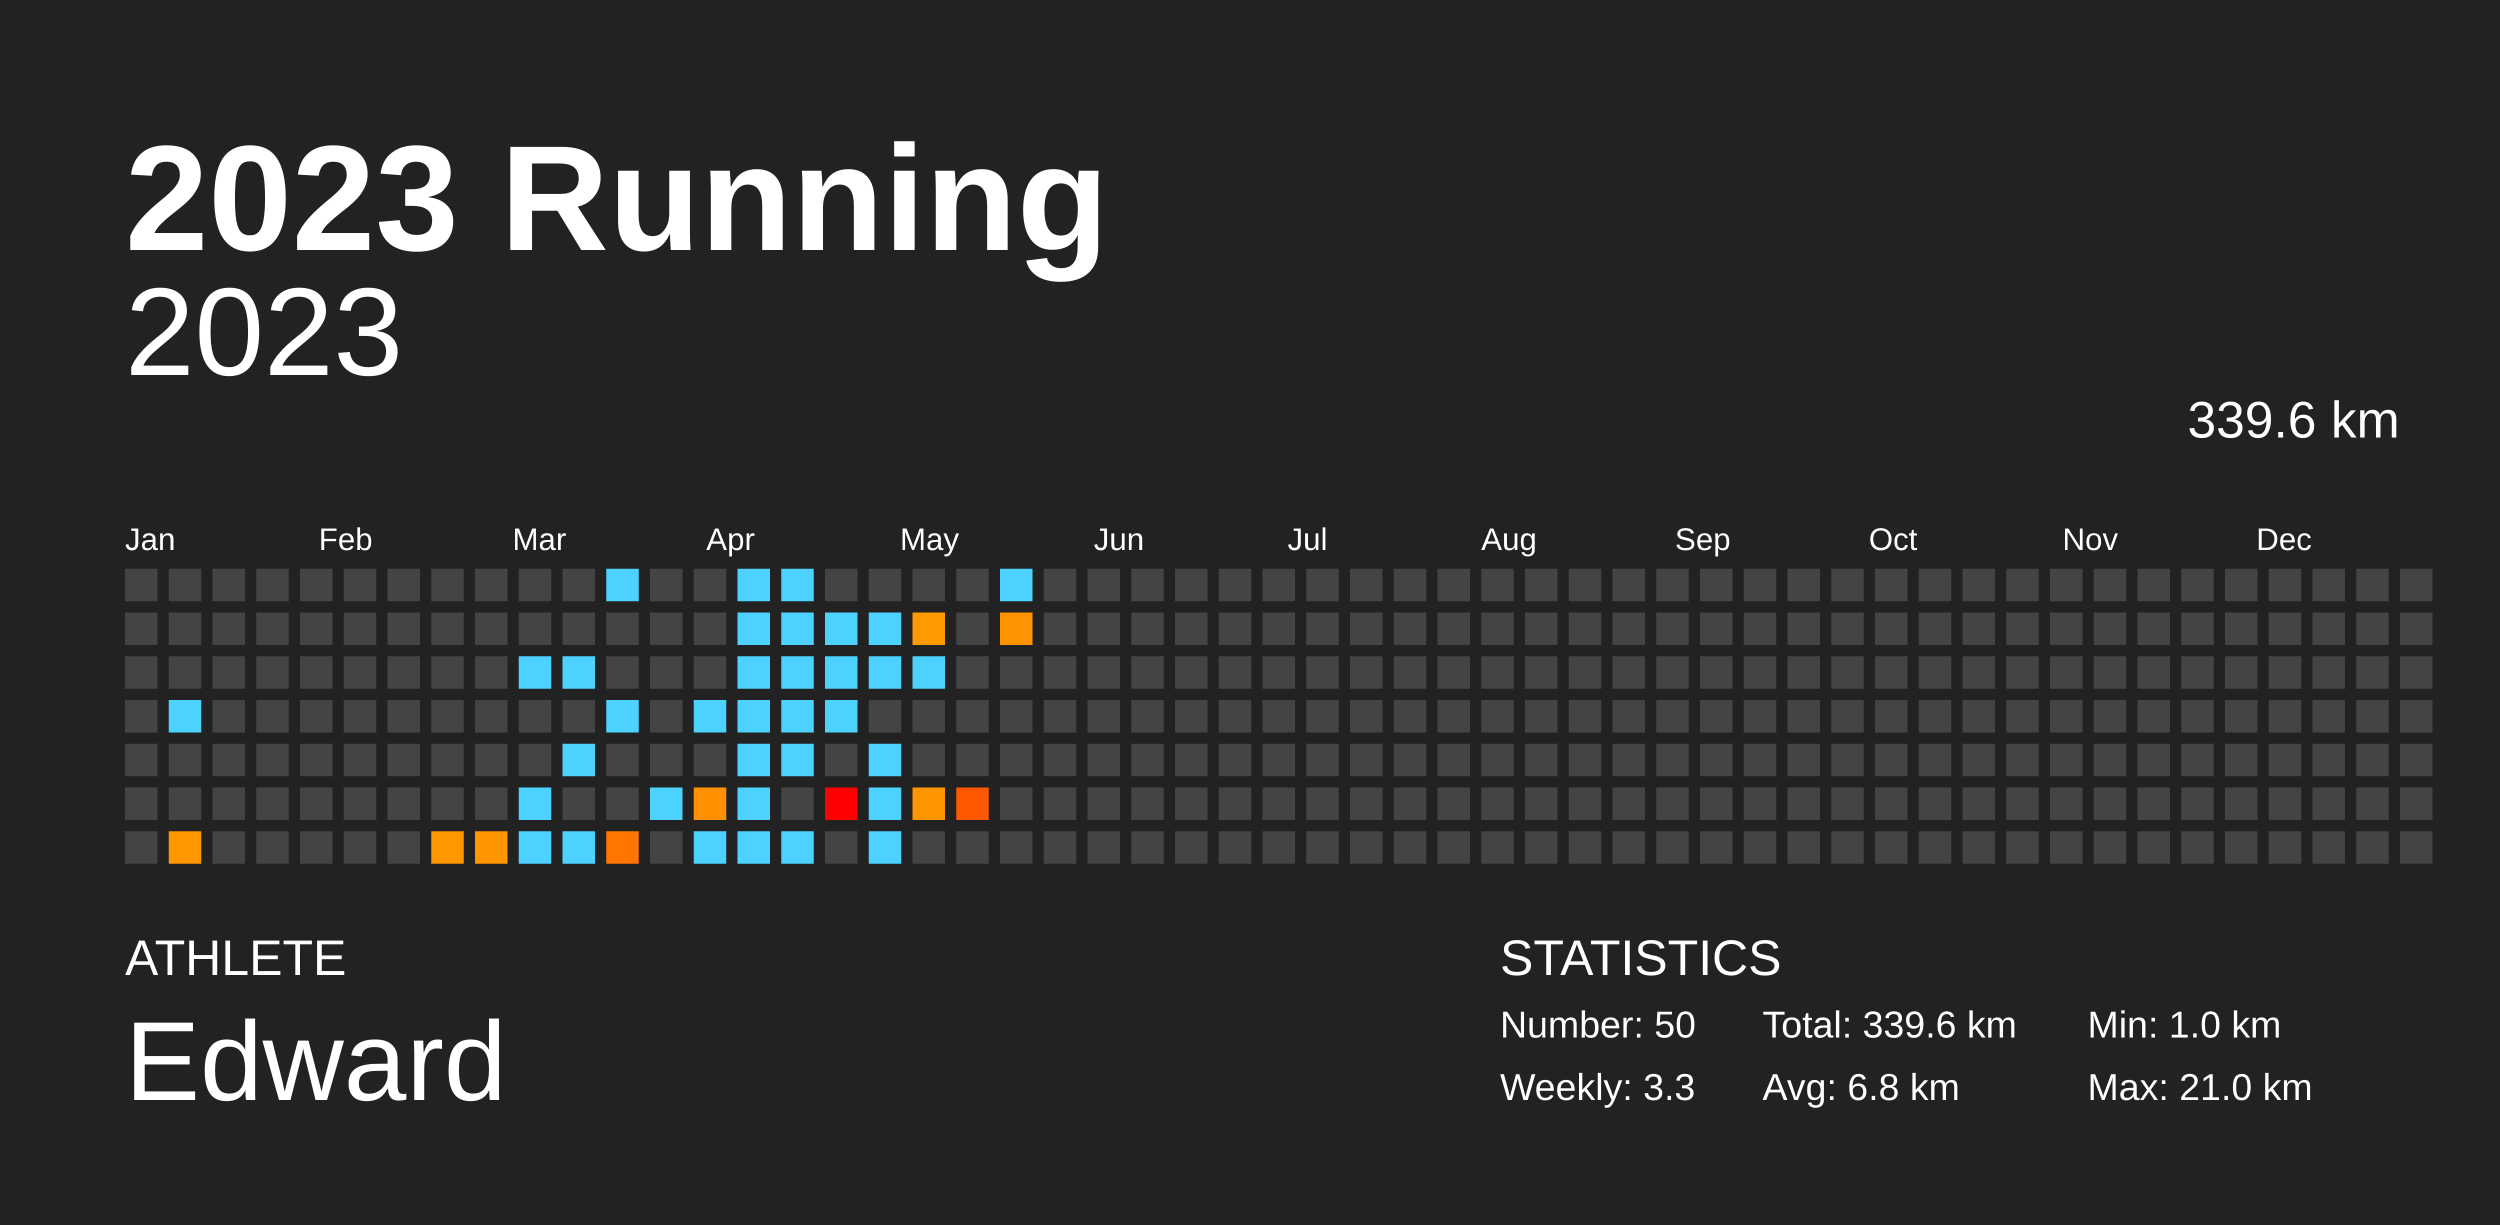
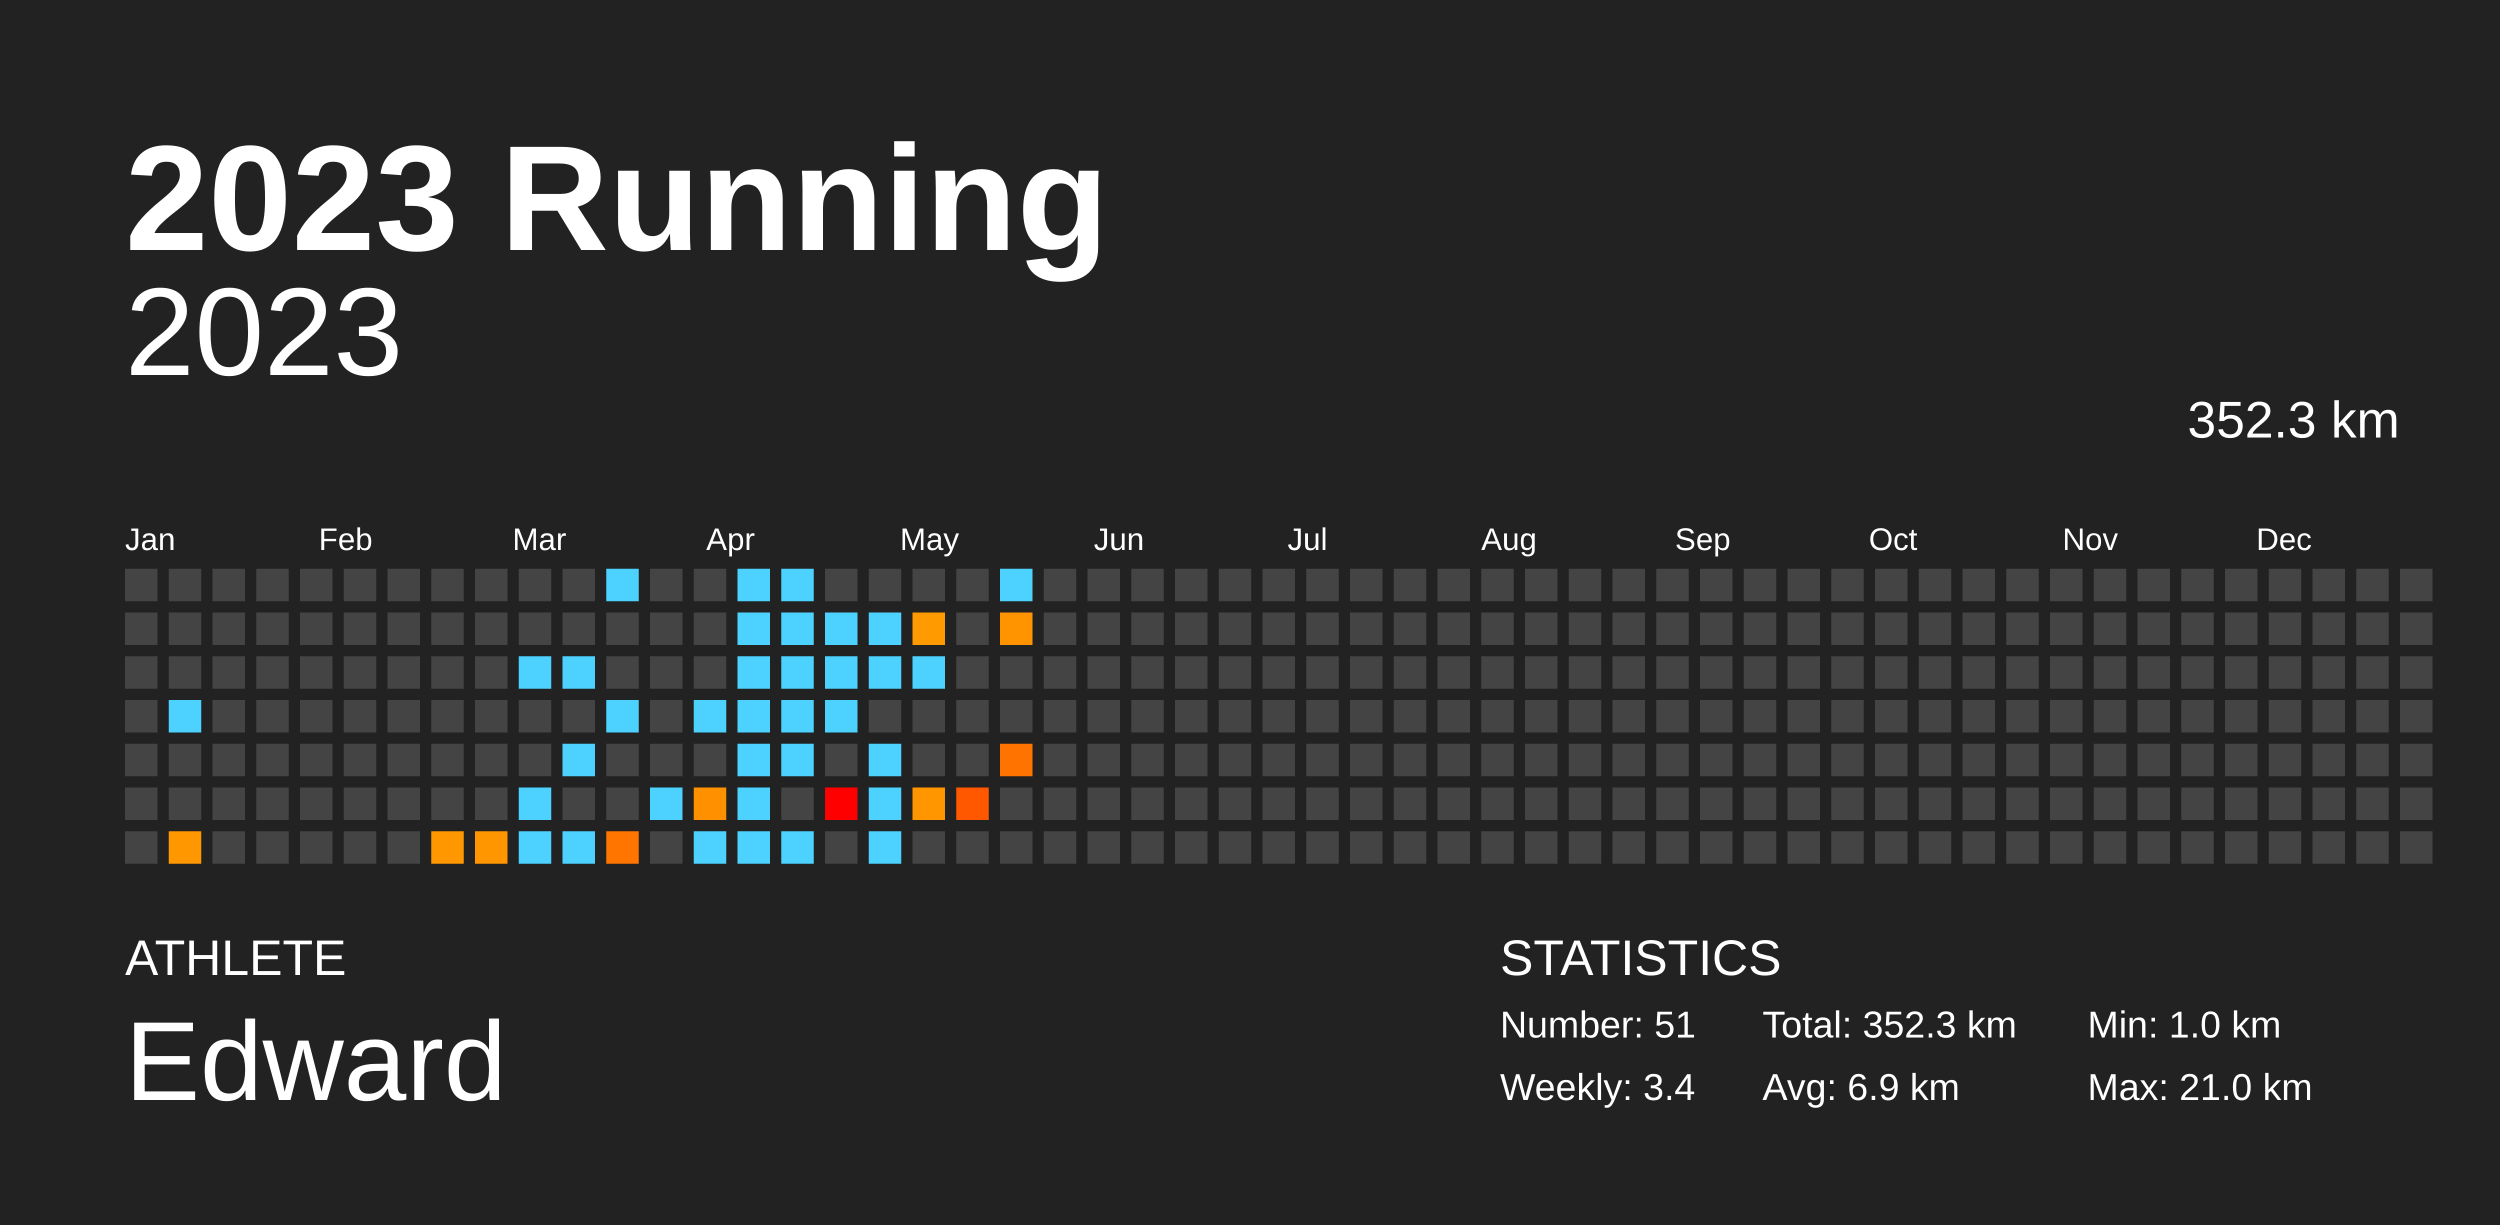
<svg xmlns="http://www.w3.org/2000/svg" baseProfile="full" height="98mm" version="1.1" viewBox="0,0,200,98" width="200mm">
  <defs />
  <rect fill="#222222" height="98" width="200" x="0" y="0" />
  <text fill="#FFFFFF" style="font-size:12px; font-family:Arial; font-weight:bold;" x="10" y="20">2023 Running</text>
  <text fill="#FFFFFF" style="font-size:4px; font-family:Arial" x="10" y="78">ATHLETE</text>
  <text fill="#FFFFFF" style="font-size:9px; font-family:Arial" x="10" y="88">Edward</text>
  <text fill="#FFFFFF" style="font-size:4px; font-family:Arial" x="120" y="78">STATISTICS</text>
-   <text fill="#FFFFFF" style="font-size:3px; font-family:Arial" x="120" y="83">Number: 50</text>
-   <text fill="#FFFFFF" style="font-size:3px; font-family:Arial" x="120" y="88">Weekly: 3.3</text>
-   <text fill="#FFFFFF" style="font-size:3px; font-family:Arial" x="141" y="83">Total: 339.6 km</text>
-   <text fill="#FFFFFF" style="font-size:3px; font-family:Arial" x="141" y="88">Avg: 6.8 km</text>
+   <text fill="#FFFFFF" style="font-size:3px; font-family:Arial" x="120" y="83">Number: 51</text>
+   <text fill="#FFFFFF" style="font-size:3px; font-family:Arial" x="120" y="88">Weekly: 3.4</text>
+   <text fill="#FFFFFF" style="font-size:3px; font-family:Arial" x="141" y="83">Total: 352.3 km</text>
+   <text fill="#FFFFFF" style="font-size:3px; font-family:Arial" x="141" y="88">Avg: 6.9 km</text>
  <text fill="#FFFFFF" style="font-size:3px; font-family:Arial" x="167" y="83">Min: 1.0 km</text>
  <text fill="#FFFFFF" style="font-size:3px; font-family:Arial" x="167" y="88">Max: 21.0 km</text>
  <text alignment-baseline="hanging" fill="#FFFFFF" style="font-size:10.0px; font-family:Arial;" x="10" y="30">2023</text>
-   <text alignment-baseline="hanging" fill="#FFFFFF" style="font-size:4.125px; font-family:Arial;" x="175" y="35">339.6 km</text>
+   <text alignment-baseline="hanging" fill="#FFFFFF" style="font-size:4.125px; font-family:Arial;" x="175" y="35">352.3 km</text>
  <text fill="#FFFFFF" style="font-size:2.5px; font-family:Arial" x="10.0" y="44">Jan</text>
  <text fill="#FFFFFF" style="font-size:2.5px; font-family:Arial" x="25.5" y="44">Feb</text>
  <text fill="#FFFFFF" style="font-size:2.5px; font-family:Arial" x="41.0" y="44">Mar</text>
  <text fill="#FFFFFF" style="font-size:2.5px; font-family:Arial" x="56.5" y="44">Apr</text>
  <text fill="#FFFFFF" style="font-size:2.5px; font-family:Arial" x="72.0" y="44">May</text>
  <text fill="#FFFFFF" style="font-size:2.5px; font-family:Arial" x="87.5" y="44">Jun</text>
  <text fill="#FFFFFF" style="font-size:2.5px; font-family:Arial" x="103.0" y="44">Jul</text>
  <text fill="#FFFFFF" style="font-size:2.5px; font-family:Arial" x="118.5" y="44">Aug</text>
  <text fill="#FFFFFF" style="font-size:2.5px; font-family:Arial" x="134.0" y="44">Sep</text>
  <text fill="#FFFFFF" style="font-size:2.5px; font-family:Arial" x="149.5" y="44">Oct</text>
  <text fill="#FFFFFF" style="font-size:2.5px; font-family:Arial" x="165.0" y="44">Nov</text>
  <text fill="#FFFFFF" style="font-size:2.5px; font-family:Arial" x="180.5" y="44">Dec</text>
  <rect fill="#444444" height="2.6" width="2.6" x="10.0" y="45.5" />
  <rect fill="#444444" height="2.6" width="2.6" x="10.0" y="49.0" />
  <rect fill="#444444" height="2.6" width="2.6" x="10.0" y="52.5" />
  <rect fill="#444444" height="2.6" width="2.6" x="10.0" y="56.0" />
  <rect fill="#444444" height="2.6" width="2.6" x="10.0" y="59.5" />
  <rect fill="#444444" height="2.6" width="2.6" x="10.0" y="63.0" />
  <rect fill="#444444" height="2.6" width="2.6" x="10.0" y="66.5" />
  <rect fill="#444444" height="2.6" width="2.6" x="13.5" y="45.5" />
  <rect fill="#444444" height="2.6" width="2.6" x="13.5" y="49.0" />
  <rect fill="#444444" height="2.6" width="2.6" x="13.5" y="52.5" />
  <rect fill="#4dd2ff" height="2.6" width="2.6" x="13.5" y="56.0" />
  <rect fill="#444444" height="2.6" width="2.6" x="13.5" y="59.5" />
  <rect fill="#444444" height="2.6" width="2.6" x="13.5" y="63.0" />
  <rect fill="#ff9700" height="2.6" width="2.6" x="13.5" y="66.5" />
  <rect fill="#444444" height="2.6" width="2.6" x="17.0" y="45.5" />
  <rect fill="#444444" height="2.6" width="2.6" x="17.0" y="49.0" />
  <rect fill="#444444" height="2.6" width="2.6" x="17.0" y="52.5" />
  <rect fill="#444444" height="2.6" width="2.6" x="17.0" y="56.0" />
  <rect fill="#444444" height="2.6" width="2.6" x="17.0" y="59.5" />
  <rect fill="#444444" height="2.6" width="2.6" x="17.0" y="63.0" />
  <rect fill="#444444" height="2.6" width="2.6" x="17.0" y="66.5" />
  <rect fill="#444444" height="2.6" width="2.6" x="20.5" y="45.5" />
  <rect fill="#444444" height="2.6" width="2.6" x="20.5" y="49.0" />
  <rect fill="#444444" height="2.6" width="2.6" x="20.5" y="52.5" />
  <rect fill="#444444" height="2.6" width="2.6" x="20.5" y="56.0" />
  <rect fill="#444444" height="2.6" width="2.6" x="20.5" y="59.5" />
  <rect fill="#444444" height="2.6" width="2.6" x="20.5" y="63.0" />
  <rect fill="#444444" height="2.6" width="2.6" x="20.5" y="66.5" />
  <rect fill="#444444" height="2.6" width="2.6" x="24.0" y="45.5" />
  <rect fill="#444444" height="2.6" width="2.6" x="24.0" y="49.0" />
  <rect fill="#444444" height="2.6" width="2.6" x="24.0" y="52.5" />
  <rect fill="#444444" height="2.6" width="2.6" x="24.0" y="56.0" />
  <rect fill="#444444" height="2.6" width="2.6" x="24.0" y="59.5" />
  <rect fill="#444444" height="2.6" width="2.6" x="24.0" y="63.0" />
  <rect fill="#444444" height="2.6" width="2.6" x="24.0" y="66.5" />
  <rect fill="#444444" height="2.6" width="2.6" x="27.5" y="45.5" />
  <rect fill="#444444" height="2.6" width="2.6" x="27.5" y="49.0" />
  <rect fill="#444444" height="2.6" width="2.6" x="27.5" y="52.5" />
  <rect fill="#444444" height="2.6" width="2.6" x="27.5" y="56.0" />
  <rect fill="#444444" height="2.6" width="2.6" x="27.5" y="59.5" />
  <rect fill="#444444" height="2.6" width="2.6" x="27.5" y="63.0" />
  <rect fill="#444444" height="2.6" width="2.6" x="27.5" y="66.5" />
  <rect fill="#444444" height="2.6" width="2.6" x="31.0" y="45.5" />
  <rect fill="#444444" height="2.6" width="2.6" x="31.0" y="49.0" />
  <rect fill="#444444" height="2.6" width="2.6" x="31.0" y="52.5" />
  <rect fill="#444444" height="2.6" width="2.6" x="31.0" y="56.0" />
  <rect fill="#444444" height="2.6" width="2.6" x="31.0" y="59.5" />
  <rect fill="#444444" height="2.6" width="2.6" x="31.0" y="63.0" />
  <rect fill="#444444" height="2.6" width="2.6" x="31.0" y="66.5" />
  <rect fill="#444444" height="2.6" width="2.6" x="34.5" y="45.5" />
  <rect fill="#444444" height="2.6" width="2.6" x="34.5" y="49.0" />
  <rect fill="#444444" height="2.6" width="2.6" x="34.5" y="52.5" />
  <rect fill="#444444" height="2.6" width="2.6" x="34.5" y="56.0" />
  <rect fill="#444444" height="2.6" width="2.6" x="34.5" y="59.5" />
  <rect fill="#444444" height="2.6" width="2.6" x="34.5" y="63.0" />
  <rect fill="#ff9700" height="2.6" width="2.6" x="34.5" y="66.5" />
  <rect fill="#444444" height="2.6" width="2.6" x="38.0" y="45.5" />
  <rect fill="#444444" height="2.6" width="2.6" x="38.0" y="49.0" />
  <rect fill="#444444" height="2.6" width="2.6" x="38.0" y="52.5" />
  <rect fill="#444444" height="2.6" width="2.6" x="38.0" y="56.0" />
  <rect fill="#444444" height="2.6" width="2.6" x="38.0" y="59.5" />
  <rect fill="#444444" height="2.6" width="2.6" x="38.0" y="63.0" />
  <rect fill="#ff9600" height="2.6" width="2.6" x="38.0" y="66.5" />
  <rect fill="#444444" height="2.6" width="2.6" x="41.5" y="45.5" />
  <rect fill="#444444" height="2.6" width="2.6" x="41.5" y="49.0" />
  <rect fill="#4dd2ff" height="2.6" width="2.6" x="41.5" y="52.5" />
  <rect fill="#444444" height="2.6" width="2.6" x="41.5" y="56.0" />
  <rect fill="#444444" height="2.6" width="2.6" x="41.5" y="59.5" />
  <rect fill="#4dd2ff" height="2.6" width="2.6" x="41.5" y="63.0" />
  <rect fill="#4dd2ff" height="2.6" width="2.6" x="41.5" y="66.5" />
  <rect fill="#444444" height="2.6" width="2.6" x="45.0" y="45.5" />
  <rect fill="#444444" height="2.6" width="2.6" x="45.0" y="49.0" />
  <rect fill="#4dd2ff" height="2.6" width="2.6" x="45.0" y="52.5" />
  <rect fill="#444444" height="2.6" width="2.6" x="45.0" y="56.0" />
  <rect fill="#4dd2ff" height="2.6" width="2.6" x="45.0" y="59.5" />
  <rect fill="#444444" height="2.6" width="2.6" x="45.0" y="63.0" />
  <rect fill="#4dd2ff" height="2.6" width="2.6" x="45.0" y="66.5" />
  <rect fill="#4dd2ff" height="2.6" width="2.6" x="48.5" y="45.5" />
  <rect fill="#444444" height="2.6" width="2.6" x="48.5" y="49.0" />
  <rect fill="#444444" height="2.6" width="2.6" x="48.5" y="52.5" />
  <rect fill="#4dd2ff" height="2.6" width="2.6" x="48.5" y="56.0" />
  <rect fill="#444444" height="2.6" width="2.6" x="48.5" y="59.5" />
  <rect fill="#444444" height="2.6" width="2.6" x="48.5" y="63.0" />
  <rect fill="#ff7500" height="2.6" width="2.6" x="48.5" y="66.5" />
  <rect fill="#444444" height="2.6" width="2.6" x="52.0" y="45.5" />
  <rect fill="#444444" height="2.6" width="2.6" x="52.0" y="49.0" />
  <rect fill="#444444" height="2.6" width="2.6" x="52.0" y="52.5" />
  <rect fill="#444444" height="2.6" width="2.6" x="52.0" y="56.0" />
  <rect fill="#444444" height="2.6" width="2.6" x="52.0" y="59.5" />
  <rect fill="#4dd2ff" height="2.6" width="2.6" x="52.0" y="63.0" />
  <rect fill="#444444" height="2.6" width="2.6" x="52.0" y="66.5" />
  <rect fill="#444444" height="2.6" width="2.6" x="55.5" y="45.5" />
  <rect fill="#444444" height="2.6" width="2.6" x="55.5" y="49.0" />
  <rect fill="#444444" height="2.6" width="2.6" x="55.5" y="52.5" />
  <rect fill="#4dd2ff" height="2.6" width="2.6" x="55.5" y="56.0" />
  <rect fill="#444444" height="2.6" width="2.6" x="55.5" y="59.5" />
  <rect fill="#ff9100" height="2.6" width="2.6" x="55.5" y="63.0" />
  <rect fill="#4dd2ff" height="2.6" width="2.6" x="55.5" y="66.5" />
  <rect fill="#4dd2ff" height="2.6" width="2.6" x="59.0" y="45.5" />
  <rect fill="#4dd2ff" height="2.6" width="2.6" x="59.0" y="49.0" />
  <rect fill="#4dd2ff" height="2.6" width="2.6" x="59.0" y="52.5" />
  <rect fill="#4dd2ff" height="2.6" width="2.6" x="59.0" y="56.0" />
  <rect fill="#4dd2ff" height="2.6" width="2.6" x="59.0" y="59.5" />
  <rect fill="#4dd2ff" height="2.6" width="2.6" x="59.0" y="63.0" />
  <rect fill="#4dd2ff" height="2.6" width="2.6" x="59.0" y="66.5" />
  <rect fill="#4dd2ff" height="2.6" width="2.6" x="62.5" y="45.5" />
  <rect fill="#4dd2ff" height="2.6" width="2.6" x="62.5" y="49.0" />
  <rect fill="#4dd2ff" height="2.6" width="2.6" x="62.5" y="52.5" />
  <rect fill="#4dd2ff" height="2.6" width="2.6" x="62.5" y="56.0" />
  <rect fill="#4dd2ff" height="2.6" width="2.6" x="62.5" y="59.5" />
  <rect fill="#444444" height="2.6" width="2.6" x="62.5" y="63.0" />
  <rect fill="#4dd2ff" height="2.6" width="2.6" x="62.5" y="66.5" />
  <rect fill="#444444" height="2.6" width="2.6" x="66.0" y="45.5" />
  <rect fill="#4dd2ff" height="2.6" width="2.6" x="66.0" y="49.0" />
  <rect fill="#4dd2ff" height="2.6" width="2.6" x="66.0" y="52.5" />
  <rect fill="#4dd2ff" height="2.6" width="2.6" x="66.0" y="56.0" />
  <rect fill="#444444" height="2.6" width="2.6" x="66.0" y="59.5" />
  <rect fill="red" height="2.6" width="2.6" x="66.0" y="63.0" />
  <rect fill="#444444" height="2.6" width="2.6" x="66.0" y="66.5" />
  <rect fill="#444444" height="2.6" width="2.6" x="69.5" y="45.5" />
  <rect fill="#4dd2ff" height="2.6" width="2.6" x="69.5" y="49.0" />
  <rect fill="#4dd2ff" height="2.6" width="2.6" x="69.5" y="52.5" />
  <rect fill="#444444" height="2.6" width="2.6" x="69.5" y="56.0" />
  <rect fill="#4dd2ff" height="2.6" width="2.6" x="69.5" y="59.5" />
  <rect fill="#4dd2ff" height="2.6" width="2.6" x="69.5" y="63.0" />
  <rect fill="#4dd2ff" height="2.6" width="2.6" x="69.5" y="66.5" />
  <rect fill="#444444" height="2.6" width="2.6" x="73.0" y="45.5" />
  <rect fill="#ff9a00" height="2.6" width="2.6" x="73.0" y="49.0" />
  <rect fill="#4dd2ff" height="2.6" width="2.6" x="73.0" y="52.5" />
  <rect fill="#444444" height="2.6" width="2.6" x="73.0" y="56.0" />
  <rect fill="#444444" height="2.6" width="2.6" x="73.0" y="59.5" />
  <rect fill="#ff9600" height="2.6" width="2.6" x="73.0" y="63.0" />
  <rect fill="#444444" height="2.6" width="2.6" x="73.0" y="66.5" />
  <rect fill="#444444" height="2.6" width="2.6" x="76.5" y="45.5" />
  <rect fill="#444444" height="2.6" width="2.6" x="76.5" y="49.0" />
  <rect fill="#444444" height="2.6" width="2.6" x="76.5" y="52.5" />
  <rect fill="#444444" height="2.6" width="2.6" x="76.5" y="56.0" />
  <rect fill="#444444" height="2.6" width="2.6" x="76.5" y="59.5" />
  <rect fill="#ff5800" height="2.6" width="2.6" x="76.5" y="63.0" />
  <rect fill="#444444" height="2.6" width="2.6" x="76.5" y="66.5" />
  <rect fill="#4dd2ff" height="2.6" width="2.6" x="80.0" y="45.5" />
  <rect fill="#ff9300" height="2.6" width="2.6" x="80.0" y="49.0" />
  <rect fill="#444444" height="2.6" width="2.6" x="80.0" y="52.5" />
  <rect fill="#444444" height="2.6" width="2.6" x="80.0" y="56.0" />
-   <rect fill="#444444" height="2.6" width="2.6" x="80.0" y="59.5" />
+   <rect fill="#ff7400" height="2.6" width="2.6" x="80.0" y="59.5" />
  <rect fill="#444444" height="2.6" width="2.6" x="80.0" y="63.0" />
  <rect fill="#444444" height="2.6" width="2.6" x="80.0" y="66.5" />
  <rect fill="#444444" height="2.6" width="2.6" x="83.5" y="45.5" />
  <rect fill="#444444" height="2.6" width="2.6" x="83.5" y="49.0" />
  <rect fill="#444444" height="2.6" width="2.6" x="83.5" y="52.5" />
  <rect fill="#444444" height="2.6" width="2.6" x="83.5" y="56.0" />
  <rect fill="#444444" height="2.6" width="2.6" x="83.5" y="59.5" />
  <rect fill="#444444" height="2.6" width="2.6" x="83.5" y="63.0" />
  <rect fill="#444444" height="2.6" width="2.6" x="83.5" y="66.5" />
  <rect fill="#444444" height="2.6" width="2.6" x="87.0" y="45.5" />
  <rect fill="#444444" height="2.6" width="2.6" x="87.0" y="49.0" />
  <rect fill="#444444" height="2.6" width="2.6" x="87.0" y="52.5" />
  <rect fill="#444444" height="2.6" width="2.6" x="87.0" y="56.0" />
  <rect fill="#444444" height="2.6" width="2.6" x="87.0" y="59.5" />
  <rect fill="#444444" height="2.6" width="2.6" x="87.0" y="63.0" />
  <rect fill="#444444" height="2.6" width="2.6" x="87.0" y="66.5" />
  <rect fill="#444444" height="2.6" width="2.6" x="90.5" y="45.5" />
  <rect fill="#444444" height="2.6" width="2.6" x="90.5" y="49.0" />
  <rect fill="#444444" height="2.6" width="2.6" x="90.5" y="52.5" />
  <rect fill="#444444" height="2.6" width="2.6" x="90.5" y="56.0" />
  <rect fill="#444444" height="2.6" width="2.6" x="90.5" y="59.5" />
  <rect fill="#444444" height="2.6" width="2.6" x="90.5" y="63.0" />
  <rect fill="#444444" height="2.6" width="2.6" x="90.5" y="66.5" />
  <rect fill="#444444" height="2.6" width="2.6" x="94.0" y="45.5" />
  <rect fill="#444444" height="2.6" width="2.6" x="94.0" y="49.0" />
  <rect fill="#444444" height="2.6" width="2.6" x="94.0" y="52.5" />
  <rect fill="#444444" height="2.6" width="2.6" x="94.0" y="56.0" />
  <rect fill="#444444" height="2.6" width="2.6" x="94.0" y="59.5" />
  <rect fill="#444444" height="2.6" width="2.6" x="94.0" y="63.0" />
  <rect fill="#444444" height="2.6" width="2.6" x="94.0" y="66.5" />
  <rect fill="#444444" height="2.6" width="2.6" x="97.5" y="45.5" />
  <rect fill="#444444" height="2.6" width="2.6" x="97.5" y="49.0" />
  <rect fill="#444444" height="2.6" width="2.6" x="97.5" y="52.5" />
  <rect fill="#444444" height="2.6" width="2.6" x="97.5" y="56.0" />
  <rect fill="#444444" height="2.6" width="2.6" x="97.5" y="59.5" />
  <rect fill="#444444" height="2.6" width="2.6" x="97.5" y="63.0" />
  <rect fill="#444444" height="2.6" width="2.6" x="97.5" y="66.5" />
  <rect fill="#444444" height="2.6" width="2.6" x="101.0" y="45.5" />
  <rect fill="#444444" height="2.6" width="2.6" x="101.0" y="49.0" />
  <rect fill="#444444" height="2.6" width="2.6" x="101.0" y="52.5" />
  <rect fill="#444444" height="2.6" width="2.6" x="101.0" y="56.0" />
  <rect fill="#444444" height="2.6" width="2.6" x="101.0" y="59.5" />
  <rect fill="#444444" height="2.6" width="2.6" x="101.0" y="63.0" />
  <rect fill="#444444" height="2.6" width="2.6" x="101.0" y="66.5" />
  <rect fill="#444444" height="2.6" width="2.6" x="104.5" y="45.5" />
  <rect fill="#444444" height="2.6" width="2.6" x="104.5" y="49.0" />
  <rect fill="#444444" height="2.6" width="2.6" x="104.5" y="52.5" />
  <rect fill="#444444" height="2.6" width="2.6" x="104.5" y="56.0" />
  <rect fill="#444444" height="2.6" width="2.6" x="104.5" y="59.5" />
  <rect fill="#444444" height="2.6" width="2.6" x="104.5" y="63.0" />
  <rect fill="#444444" height="2.6" width="2.6" x="104.5" y="66.5" />
  <rect fill="#444444" height="2.6" width="2.6" x="108.0" y="45.5" />
  <rect fill="#444444" height="2.6" width="2.6" x="108.0" y="49.0" />
  <rect fill="#444444" height="2.6" width="2.6" x="108.0" y="52.5" />
  <rect fill="#444444" height="2.6" width="2.6" x="108.0" y="56.0" />
  <rect fill="#444444" height="2.6" width="2.6" x="108.0" y="59.5" />
  <rect fill="#444444" height="2.6" width="2.6" x="108.0" y="63.0" />
  <rect fill="#444444" height="2.6" width="2.6" x="108.0" y="66.5" />
  <rect fill="#444444" height="2.6" width="2.6" x="111.5" y="45.5" />
  <rect fill="#444444" height="2.6" width="2.6" x="111.5" y="49.0" />
  <rect fill="#444444" height="2.6" width="2.6" x="111.5" y="52.5" />
  <rect fill="#444444" height="2.6" width="2.6" x="111.5" y="56.0" />
  <rect fill="#444444" height="2.6" width="2.6" x="111.5" y="59.5" />
  <rect fill="#444444" height="2.6" width="2.6" x="111.5" y="63.0" />
  <rect fill="#444444" height="2.6" width="2.6" x="111.5" y="66.5" />
  <rect fill="#444444" height="2.6" width="2.6" x="115.0" y="45.5" />
  <rect fill="#444444" height="2.6" width="2.6" x="115.0" y="49.0" />
  <rect fill="#444444" height="2.6" width="2.6" x="115.0" y="52.5" />
  <rect fill="#444444" height="2.6" width="2.6" x="115.0" y="56.0" />
  <rect fill="#444444" height="2.6" width="2.6" x="115.0" y="59.5" />
  <rect fill="#444444" height="2.6" width="2.6" x="115.0" y="63.0" />
  <rect fill="#444444" height="2.6" width="2.6" x="115.0" y="66.5" />
  <rect fill="#444444" height="2.6" width="2.6" x="118.5" y="45.5" />
  <rect fill="#444444" height="2.6" width="2.6" x="118.5" y="49.0" />
  <rect fill="#444444" height="2.6" width="2.6" x="118.5" y="52.5" />
  <rect fill="#444444" height="2.6" width="2.6" x="118.5" y="56.0" />
  <rect fill="#444444" height="2.6" width="2.6" x="118.5" y="59.5" />
  <rect fill="#444444" height="2.6" width="2.6" x="118.5" y="63.0" />
  <rect fill="#444444" height="2.6" width="2.6" x="118.5" y="66.5" />
  <rect fill="#444444" height="2.6" width="2.6" x="122.0" y="45.5" />
  <rect fill="#444444" height="2.6" width="2.6" x="122.0" y="49.0" />
  <rect fill="#444444" height="2.6" width="2.6" x="122.0" y="52.5" />
  <rect fill="#444444" height="2.6" width="2.6" x="122.0" y="56.0" />
  <rect fill="#444444" height="2.6" width="2.6" x="122.0" y="59.5" />
  <rect fill="#444444" height="2.6" width="2.6" x="122.0" y="63.0" />
  <rect fill="#444444" height="2.6" width="2.6" x="122.0" y="66.5" />
  <rect fill="#444444" height="2.6" width="2.6" x="125.5" y="45.5" />
  <rect fill="#444444" height="2.6" width="2.6" x="125.5" y="49.0" />
  <rect fill="#444444" height="2.6" width="2.6" x="125.5" y="52.5" />
  <rect fill="#444444" height="2.6" width="2.6" x="125.5" y="56.0" />
  <rect fill="#444444" height="2.6" width="2.6" x="125.5" y="59.5" />
  <rect fill="#444444" height="2.6" width="2.6" x="125.5" y="63.0" />
  <rect fill="#444444" height="2.6" width="2.6" x="125.5" y="66.5" />
  <rect fill="#444444" height="2.6" width="2.6" x="129.0" y="45.5" />
  <rect fill="#444444" height="2.6" width="2.6" x="129.0" y="49.0" />
  <rect fill="#444444" height="2.6" width="2.6" x="129.0" y="52.5" />
  <rect fill="#444444" height="2.6" width="2.6" x="129.0" y="56.0" />
  <rect fill="#444444" height="2.6" width="2.6" x="129.0" y="59.5" />
  <rect fill="#444444" height="2.6" width="2.6" x="129.0" y="63.0" />
  <rect fill="#444444" height="2.6" width="2.6" x="129.0" y="66.5" />
  <rect fill="#444444" height="2.6" width="2.6" x="132.5" y="45.5" />
  <rect fill="#444444" height="2.6" width="2.6" x="132.5" y="49.0" />
  <rect fill="#444444" height="2.6" width="2.6" x="132.5" y="52.5" />
  <rect fill="#444444" height="2.6" width="2.6" x="132.5" y="56.0" />
  <rect fill="#444444" height="2.6" width="2.6" x="132.5" y="59.5" />
  <rect fill="#444444" height="2.6" width="2.6" x="132.5" y="63.0" />
  <rect fill="#444444" height="2.6" width="2.6" x="132.5" y="66.5" />
  <rect fill="#444444" height="2.6" width="2.6" x="136.0" y="45.5" />
  <rect fill="#444444" height="2.6" width="2.6" x="136.0" y="49.0" />
  <rect fill="#444444" height="2.6" width="2.6" x="136.0" y="52.5" />
  <rect fill="#444444" height="2.6" width="2.6" x="136.0" y="56.0" />
  <rect fill="#444444" height="2.6" width="2.6" x="136.0" y="59.5" />
  <rect fill="#444444" height="2.6" width="2.6" x="136.0" y="63.0" />
  <rect fill="#444444" height="2.6" width="2.6" x="136.0" y="66.5" />
  <rect fill="#444444" height="2.6" width="2.6" x="139.5" y="45.5" />
  <rect fill="#444444" height="2.6" width="2.6" x="139.5" y="49.0" />
  <rect fill="#444444" height="2.6" width="2.6" x="139.5" y="52.5" />
  <rect fill="#444444" height="2.6" width="2.6" x="139.5" y="56.0" />
  <rect fill="#444444" height="2.6" width="2.6" x="139.5" y="59.5" />
  <rect fill="#444444" height="2.6" width="2.6" x="139.5" y="63.0" />
  <rect fill="#444444" height="2.6" width="2.6" x="139.5" y="66.5" />
  <rect fill="#444444" height="2.6" width="2.6" x="143.0" y="45.5" />
  <rect fill="#444444" height="2.6" width="2.6" x="143.0" y="49.0" />
  <rect fill="#444444" height="2.6" width="2.6" x="143.0" y="52.5" />
  <rect fill="#444444" height="2.6" width="2.6" x="143.0" y="56.0" />
  <rect fill="#444444" height="2.6" width="2.6" x="143.0" y="59.5" />
  <rect fill="#444444" height="2.6" width="2.6" x="143.0" y="63.0" />
  <rect fill="#444444" height="2.6" width="2.6" x="143.0" y="66.5" />
  <rect fill="#444444" height="2.6" width="2.6" x="146.5" y="45.5" />
  <rect fill="#444444" height="2.6" width="2.6" x="146.5" y="49.0" />
  <rect fill="#444444" height="2.6" width="2.6" x="146.5" y="52.5" />
  <rect fill="#444444" height="2.6" width="2.6" x="146.5" y="56.0" />
  <rect fill="#444444" height="2.6" width="2.6" x="146.5" y="59.5" />
  <rect fill="#444444" height="2.6" width="2.6" x="146.5" y="63.0" />
  <rect fill="#444444" height="2.6" width="2.6" x="146.5" y="66.5" />
  <rect fill="#444444" height="2.6" width="2.6" x="150.0" y="45.5" />
  <rect fill="#444444" height="2.6" width="2.6" x="150.0" y="49.0" />
  <rect fill="#444444" height="2.6" width="2.6" x="150.0" y="52.5" />
  <rect fill="#444444" height="2.6" width="2.6" x="150.0" y="56.0" />
  <rect fill="#444444" height="2.6" width="2.6" x="150.0" y="59.5" />
  <rect fill="#444444" height="2.6" width="2.6" x="150.0" y="63.0" />
  <rect fill="#444444" height="2.6" width="2.6" x="150.0" y="66.5" />
  <rect fill="#444444" height="2.6" width="2.6" x="153.5" y="45.5" />
  <rect fill="#444444" height="2.6" width="2.6" x="153.5" y="49.0" />
  <rect fill="#444444" height="2.6" width="2.6" x="153.5" y="52.5" />
  <rect fill="#444444" height="2.6" width="2.6" x="153.5" y="56.0" />
  <rect fill="#444444" height="2.6" width="2.6" x="153.5" y="59.5" />
  <rect fill="#444444" height="2.6" width="2.6" x="153.5" y="63.0" />
  <rect fill="#444444" height="2.6" width="2.6" x="153.5" y="66.5" />
  <rect fill="#444444" height="2.6" width="2.6" x="157.0" y="45.5" />
  <rect fill="#444444" height="2.6" width="2.6" x="157.0" y="49.0" />
  <rect fill="#444444" height="2.6" width="2.6" x="157.0" y="52.5" />
  <rect fill="#444444" height="2.6" width="2.6" x="157.0" y="56.0" />
  <rect fill="#444444" height="2.6" width="2.6" x="157.0" y="59.5" />
  <rect fill="#444444" height="2.6" width="2.6" x="157.0" y="63.0" />
  <rect fill="#444444" height="2.6" width="2.6" x="157.0" y="66.5" />
  <rect fill="#444444" height="2.6" width="2.6" x="160.5" y="45.5" />
  <rect fill="#444444" height="2.6" width="2.6" x="160.5" y="49.0" />
  <rect fill="#444444" height="2.6" width="2.6" x="160.5" y="52.5" />
  <rect fill="#444444" height="2.6" width="2.6" x="160.5" y="56.0" />
  <rect fill="#444444" height="2.6" width="2.6" x="160.5" y="59.5" />
  <rect fill="#444444" height="2.6" width="2.6" x="160.5" y="63.0" />
  <rect fill="#444444" height="2.6" width="2.6" x="160.5" y="66.5" />
  <rect fill="#444444" height="2.6" width="2.6" x="164.0" y="45.5" />
  <rect fill="#444444" height="2.6" width="2.6" x="164.0" y="49.0" />
  <rect fill="#444444" height="2.6" width="2.6" x="164.0" y="52.5" />
  <rect fill="#444444" height="2.6" width="2.6" x="164.0" y="56.0" />
  <rect fill="#444444" height="2.6" width="2.6" x="164.0" y="59.5" />
  <rect fill="#444444" height="2.6" width="2.6" x="164.0" y="63.0" />
  <rect fill="#444444" height="2.6" width="2.6" x="164.0" y="66.5" />
  <rect fill="#444444" height="2.6" width="2.6" x="167.5" y="45.5" />
  <rect fill="#444444" height="2.6" width="2.6" x="167.5" y="49.0" />
  <rect fill="#444444" height="2.6" width="2.6" x="167.5" y="52.5" />
  <rect fill="#444444" height="2.6" width="2.6" x="167.5" y="56.0" />
  <rect fill="#444444" height="2.6" width="2.6" x="167.5" y="59.5" />
  <rect fill="#444444" height="2.6" width="2.6" x="167.5" y="63.0" />
  <rect fill="#444444" height="2.6" width="2.6" x="167.5" y="66.5" />
  <rect fill="#444444" height="2.6" width="2.6" x="171.0" y="45.5" />
  <rect fill="#444444" height="2.6" width="2.6" x="171.0" y="49.0" />
  <rect fill="#444444" height="2.6" width="2.6" x="171.0" y="52.5" />
  <rect fill="#444444" height="2.6" width="2.6" x="171.0" y="56.0" />
  <rect fill="#444444" height="2.6" width="2.6" x="171.0" y="59.5" />
  <rect fill="#444444" height="2.6" width="2.6" x="171.0" y="63.0" />
  <rect fill="#444444" height="2.6" width="2.6" x="171.0" y="66.5" />
  <rect fill="#444444" height="2.6" width="2.6" x="174.5" y="45.5" />
  <rect fill="#444444" height="2.6" width="2.6" x="174.5" y="49.0" />
  <rect fill="#444444" height="2.6" width="2.6" x="174.5" y="52.5" />
  <rect fill="#444444" height="2.6" width="2.6" x="174.5" y="56.0" />
  <rect fill="#444444" height="2.6" width="2.6" x="174.5" y="59.5" />
  <rect fill="#444444" height="2.6" width="2.6" x="174.5" y="63.0" />
  <rect fill="#444444" height="2.6" width="2.6" x="174.5" y="66.5" />
  <rect fill="#444444" height="2.6" width="2.6" x="178.0" y="45.5" />
  <rect fill="#444444" height="2.6" width="2.6" x="178.0" y="49.0" />
  <rect fill="#444444" height="2.6" width="2.6" x="178.0" y="52.5" />
  <rect fill="#444444" height="2.6" width="2.6" x="178.0" y="56.0" />
  <rect fill="#444444" height="2.6" width="2.6" x="178.0" y="59.5" />
  <rect fill="#444444" height="2.6" width="2.6" x="178.0" y="63.0" />
  <rect fill="#444444" height="2.6" width="2.6" x="178.0" y="66.5" />
  <rect fill="#444444" height="2.6" width="2.6" x="181.5" y="45.5" />
  <rect fill="#444444" height="2.6" width="2.6" x="181.5" y="49.0" />
  <rect fill="#444444" height="2.6" width="2.6" x="181.5" y="52.5" />
  <rect fill="#444444" height="2.6" width="2.6" x="181.5" y="56.0" />
  <rect fill="#444444" height="2.6" width="2.6" x="181.5" y="59.5" />
  <rect fill="#444444" height="2.6" width="2.6" x="181.5" y="63.0" />
  <rect fill="#444444" height="2.6" width="2.6" x="181.5" y="66.5" />
  <rect fill="#444444" height="2.6" width="2.6" x="185.0" y="45.5" />
  <rect fill="#444444" height="2.6" width="2.6" x="185.0" y="49.0" />
  <rect fill="#444444" height="2.6" width="2.6" x="185.0" y="52.5" />
  <rect fill="#444444" height="2.6" width="2.6" x="185.0" y="56.0" />
  <rect fill="#444444" height="2.6" width="2.6" x="185.0" y="59.5" />
  <rect fill="#444444" height="2.6" width="2.6" x="185.0" y="63.0" />
  <rect fill="#444444" height="2.6" width="2.6" x="185.0" y="66.5" />
  <rect fill="#444444" height="2.6" width="2.6" x="188.5" y="45.5" />
  <rect fill="#444444" height="2.6" width="2.6" x="188.5" y="49.0" />
  <rect fill="#444444" height="2.6" width="2.6" x="188.5" y="52.5" />
  <rect fill="#444444" height="2.6" width="2.6" x="188.5" y="56.0" />
  <rect fill="#444444" height="2.6" width="2.6" x="188.5" y="59.5" />
  <rect fill="#444444" height="2.6" width="2.6" x="188.5" y="63.0" />
  <rect fill="#444444" height="2.6" width="2.6" x="188.5" y="66.5" />
  <rect fill="#444444" height="2.6" width="2.6" x="192.0" y="45.5" />
  <rect fill="#444444" height="2.6" width="2.6" x="192.0" y="49.0" />
  <rect fill="#444444" height="2.6" width="2.6" x="192.0" y="52.5" />
  <rect fill="#444444" height="2.6" width="2.6" x="192.0" y="56.0" />
  <rect fill="#444444" height="2.6" width="2.6" x="192.0" y="59.5" />
  <rect fill="#444444" height="2.6" width="2.6" x="192.0" y="63.0" />
  <rect fill="#444444" height="2.6" width="2.6" x="192.0" y="66.5" />
</svg>
